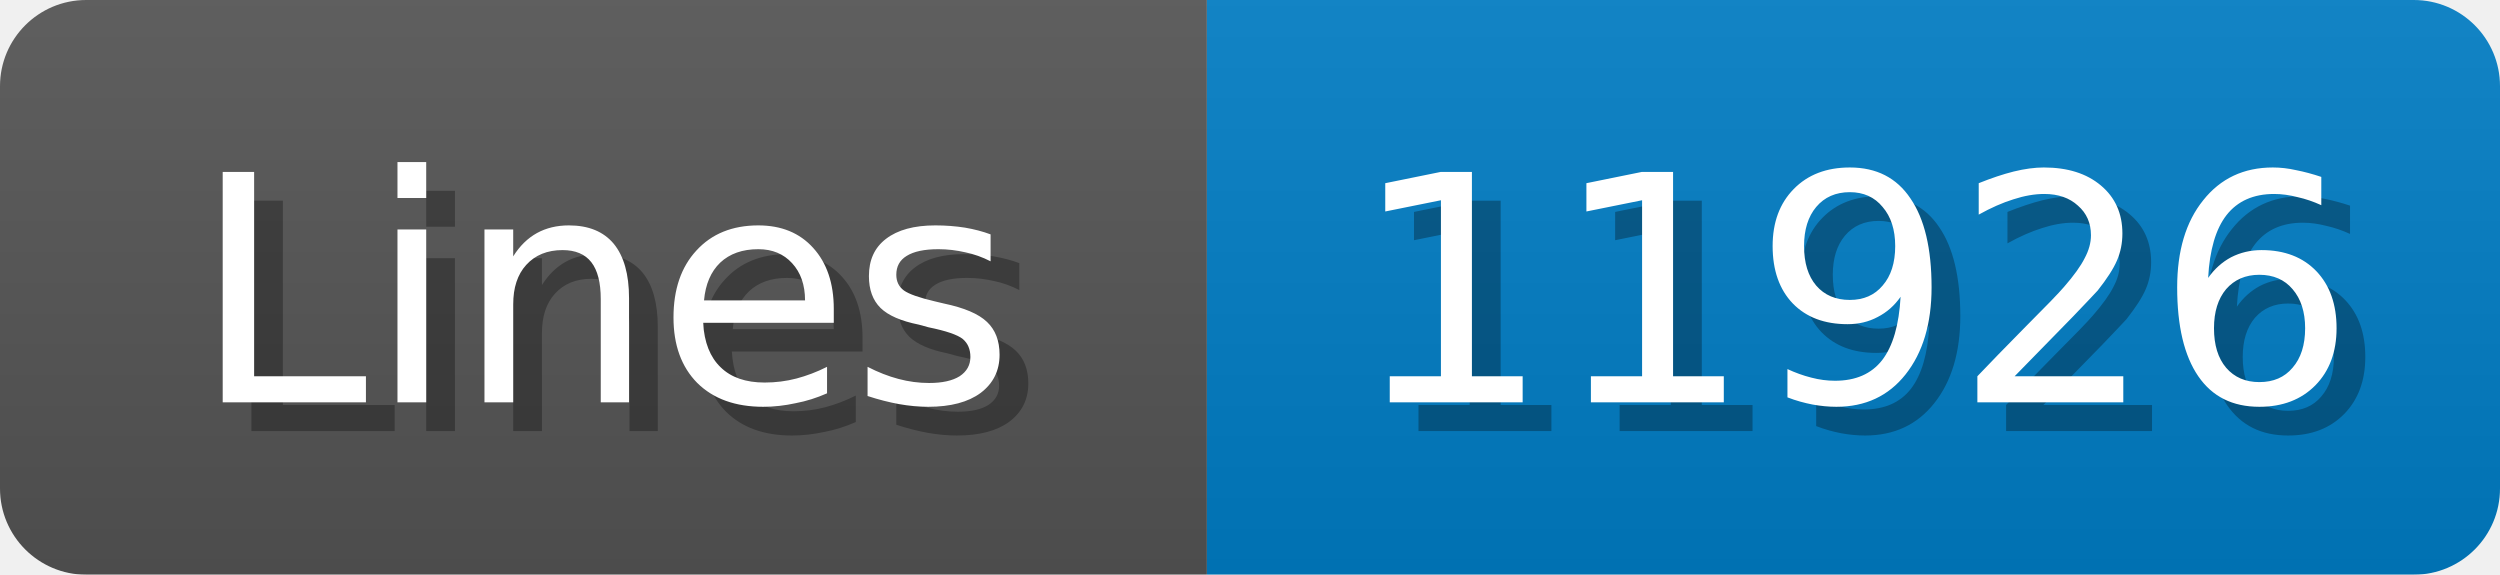
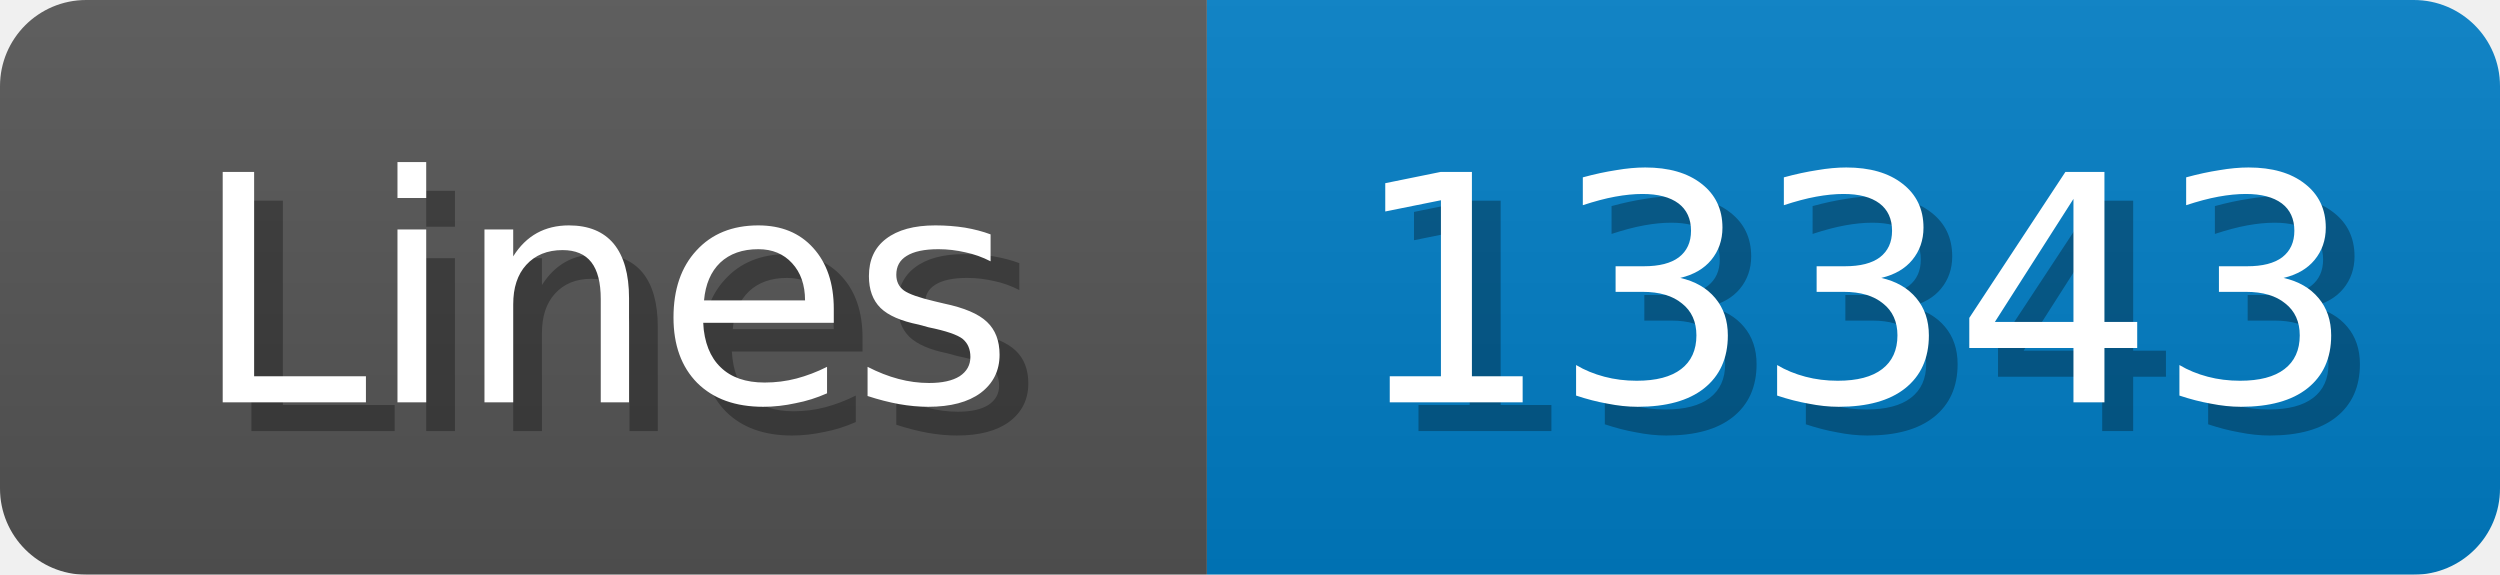
<svg xmlns="http://www.w3.org/2000/svg" width="87" height="20">
  <linearGradient id="b" x2="0" y2="100%">
    <stop offset="0" stop-color="#bbb" stop-opacity=".1" />
    <stop offset="1" stop-opacity=".1" />
  </linearGradient>
  <mask id="anybadge_1">
    <rect width="87" height="20" rx="3" fill="#fff" />
  </mask>
  <g mask="url(#anybadge_1)">
    <path fill="#555" d="M0 0h42v20H0z" />
    <path fill="#007ec6" d="M42 0h45v20H42z" />
    <path fill="url(#b)" d="M0 0h87v20H0z" />
  </g>
  <g fill="#fff" text-anchor="middle" font-family="DejaVu Sans,Verdana,Geneva,sans-serif" font-size="11">
    <text x="22.0" y="15" fill="#010101" fill-opacity=".3">Lines</text>
    <text x="21.0" y="14">Lines</text>
  </g>
  <g fill="#fff" text-anchor="middle" font-family="DejaVu Sans,Verdana,Geneva,sans-serif" font-size="11">
-     <text x="65.5" y="15" fill="#010101" fill-opacity=".3">11926</text>
-     <text x="64.5" y="14">11926</text>
+     <text x="65.5" y="15" fill="#010101" fill-opacity=".3">13343</text>
+     <text x="64.5" y="14">13343</text>
  </g>
</svg>
